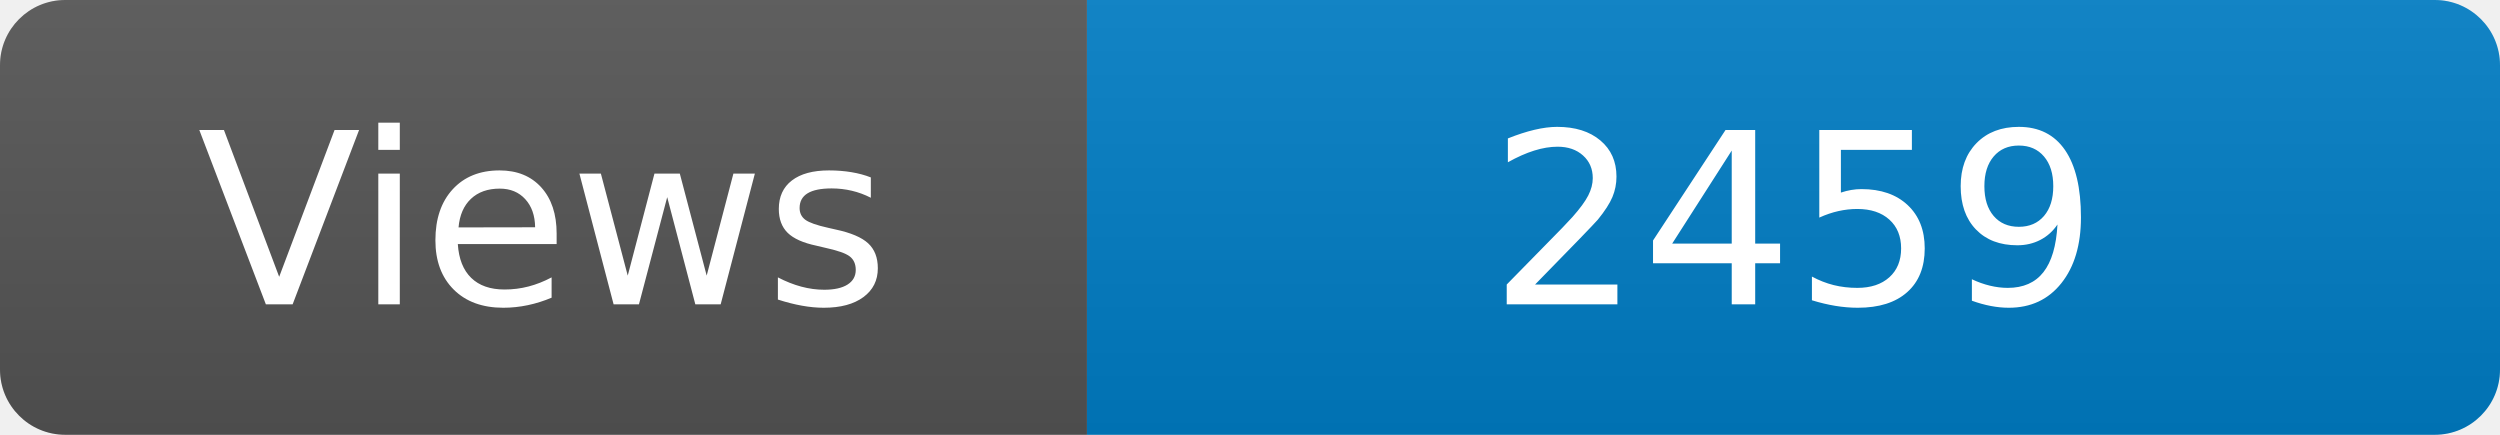
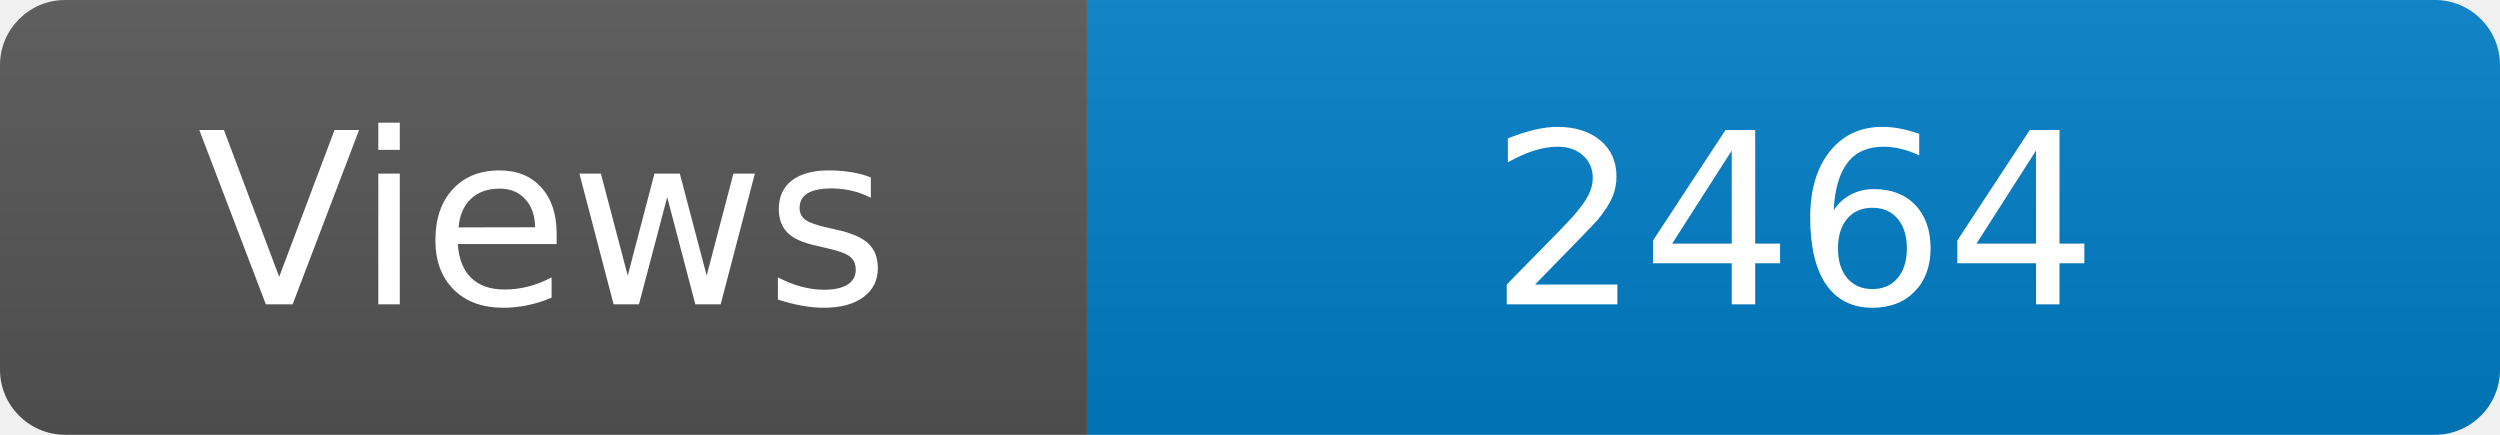
<svg xmlns="http://www.w3.org/2000/svg" width="115" height="20" role="img" aria-label="Maintained?: yes">
  <linearGradient id="s" x2="0" y2="100%">
    <stop offset="0" stop-color="#bbb" stop-opacity=".1" />
    <stop offset="1" stop-opacity=".1" />
  </linearGradient>
  <clipPath id="r">
    <rect width="115" height="20" rx="3" fill="#fff" />
  </clipPath>
  <g clip-path="url(#r)">
    <rect width="50" height="20" fill="#555" />
    <rect x="50" width="160" height="20" fill="#007ec6" />
    <rect width="115" height="20" fill="url(#s)" />
  </g>
  <g fill="#fff" text-anchor="middle" font-family="Verdana,Geneva,DejaVu Sans,sans-serif" font-size="110">
    <text x="250" y="140" transform="scale(.1)" fill="#fff">Views</text>
-     <text x="825" y="140" transform="scale(.1)" fill="#fff">2459</text>
+     <text x="825" y="140" transform="scale(.1)" fill="#fff">2464</text>
  </g>
</svg>
